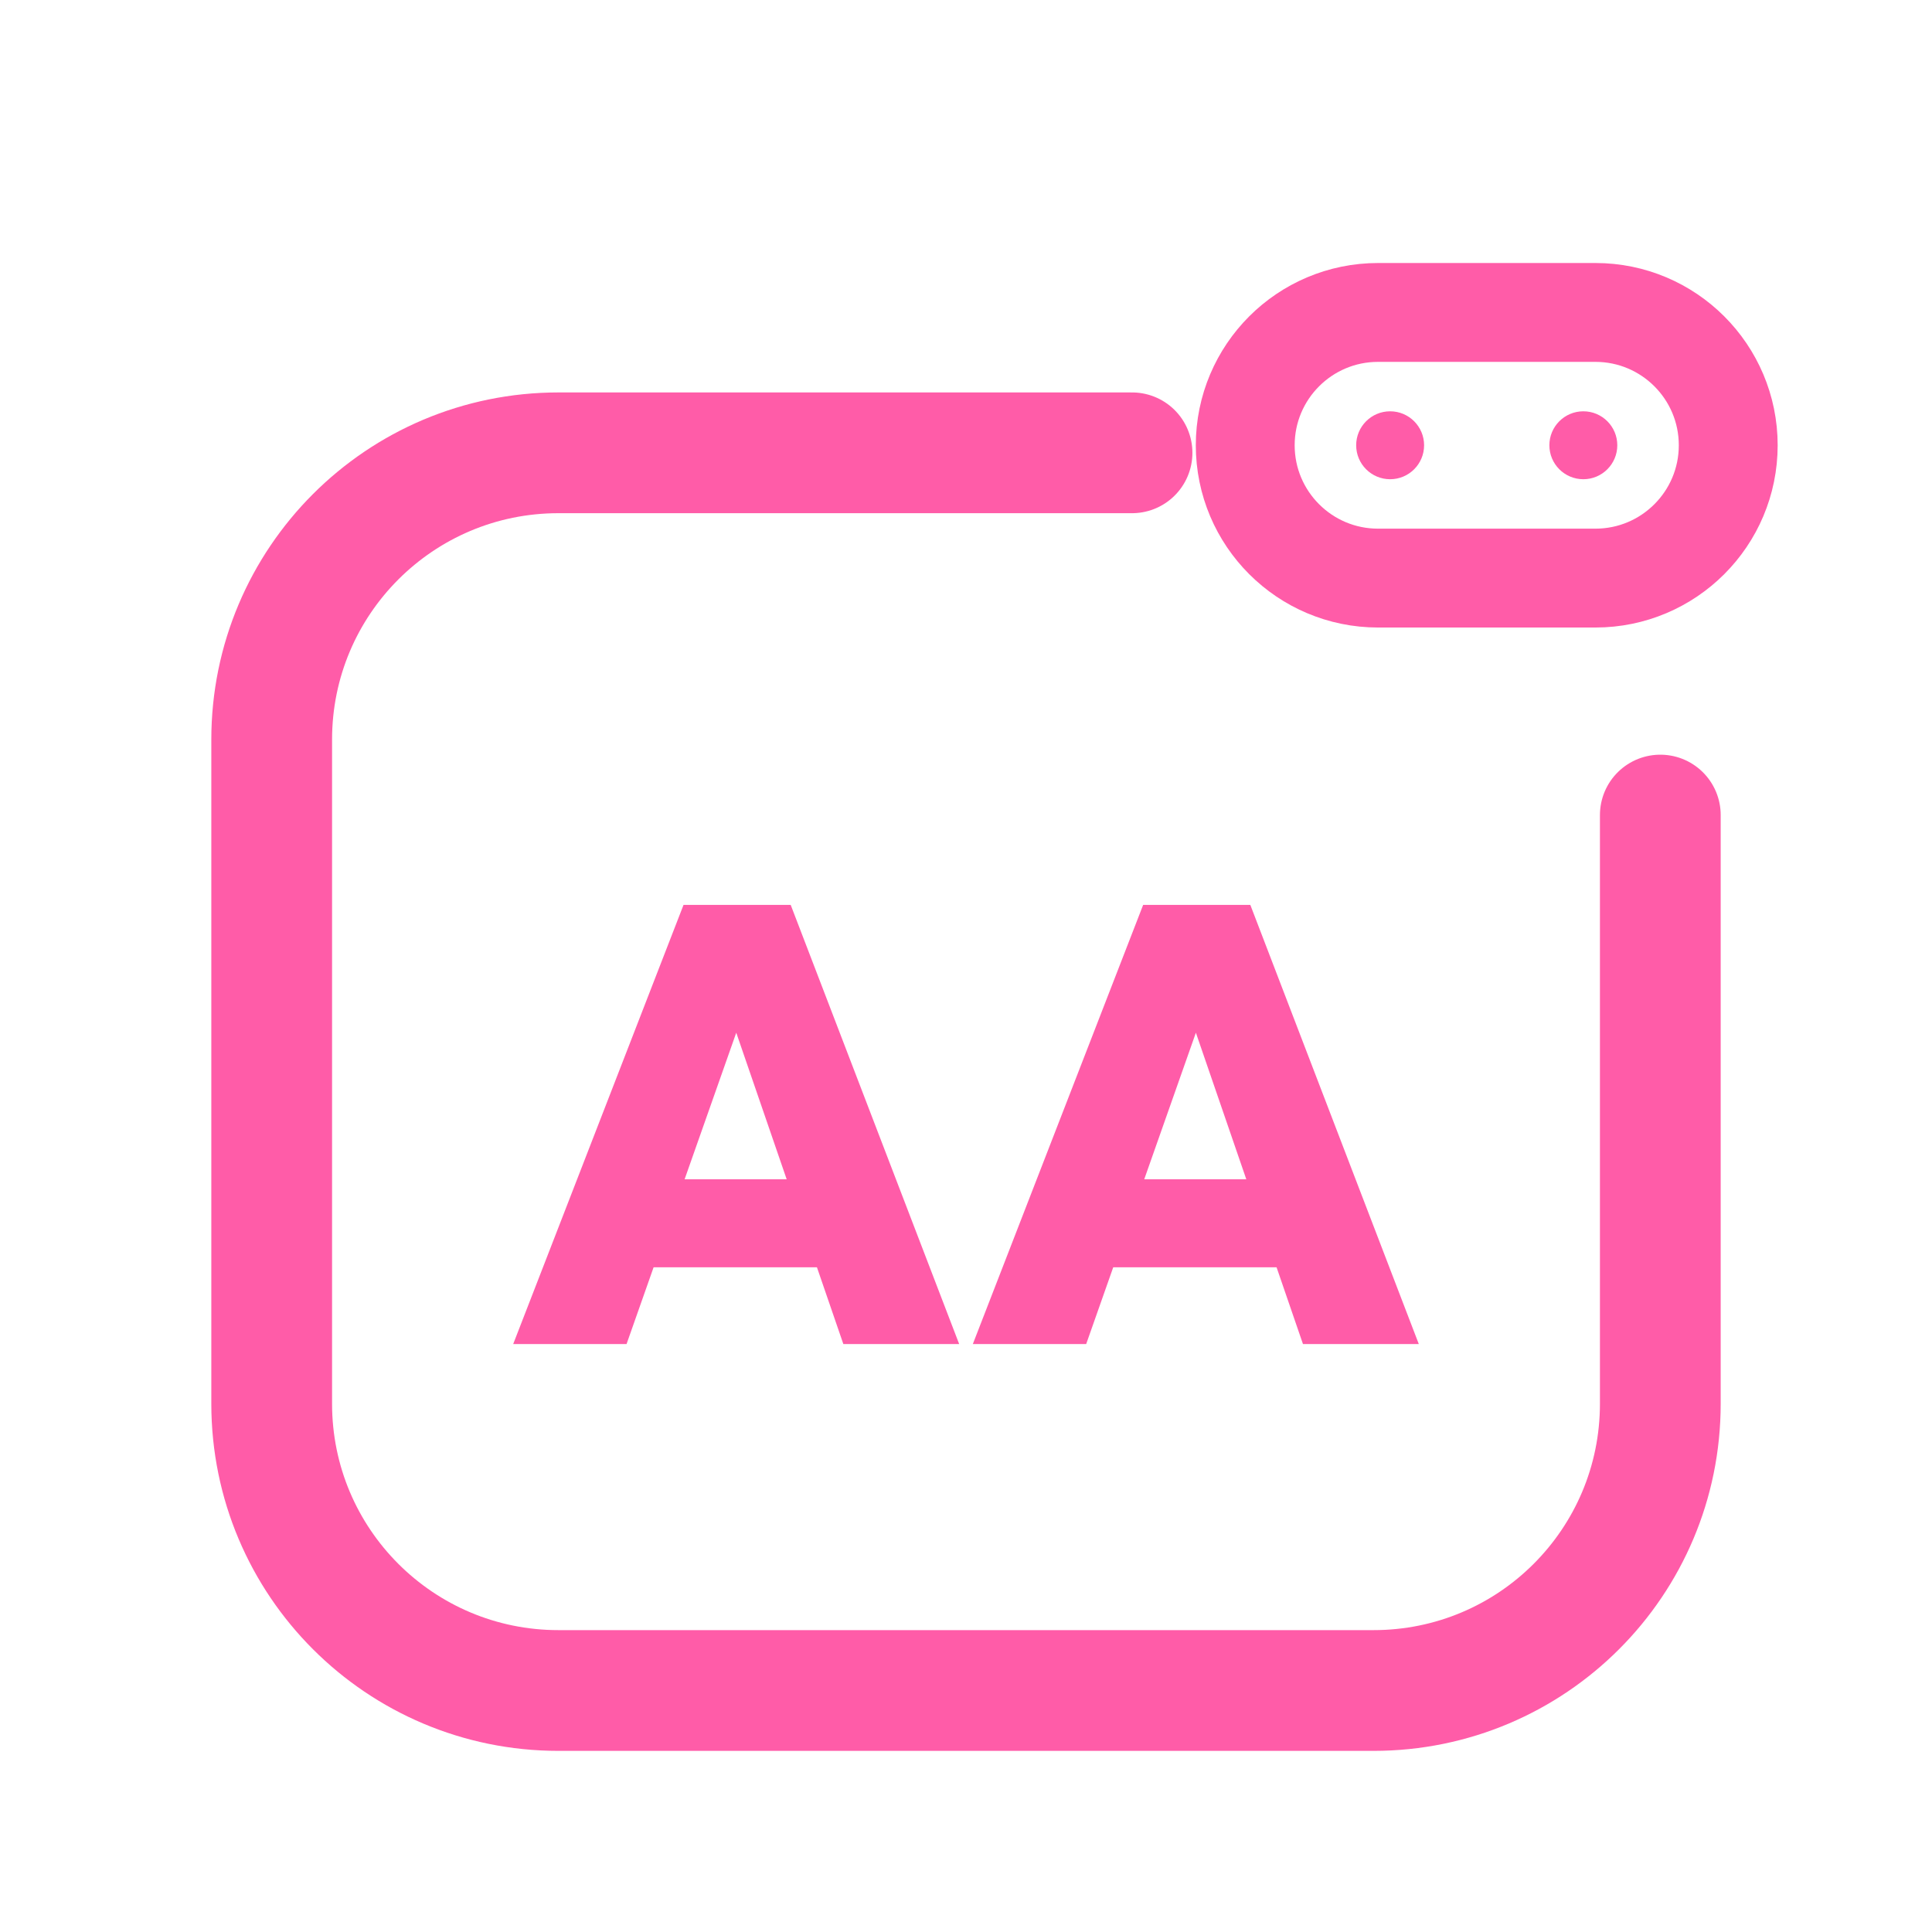
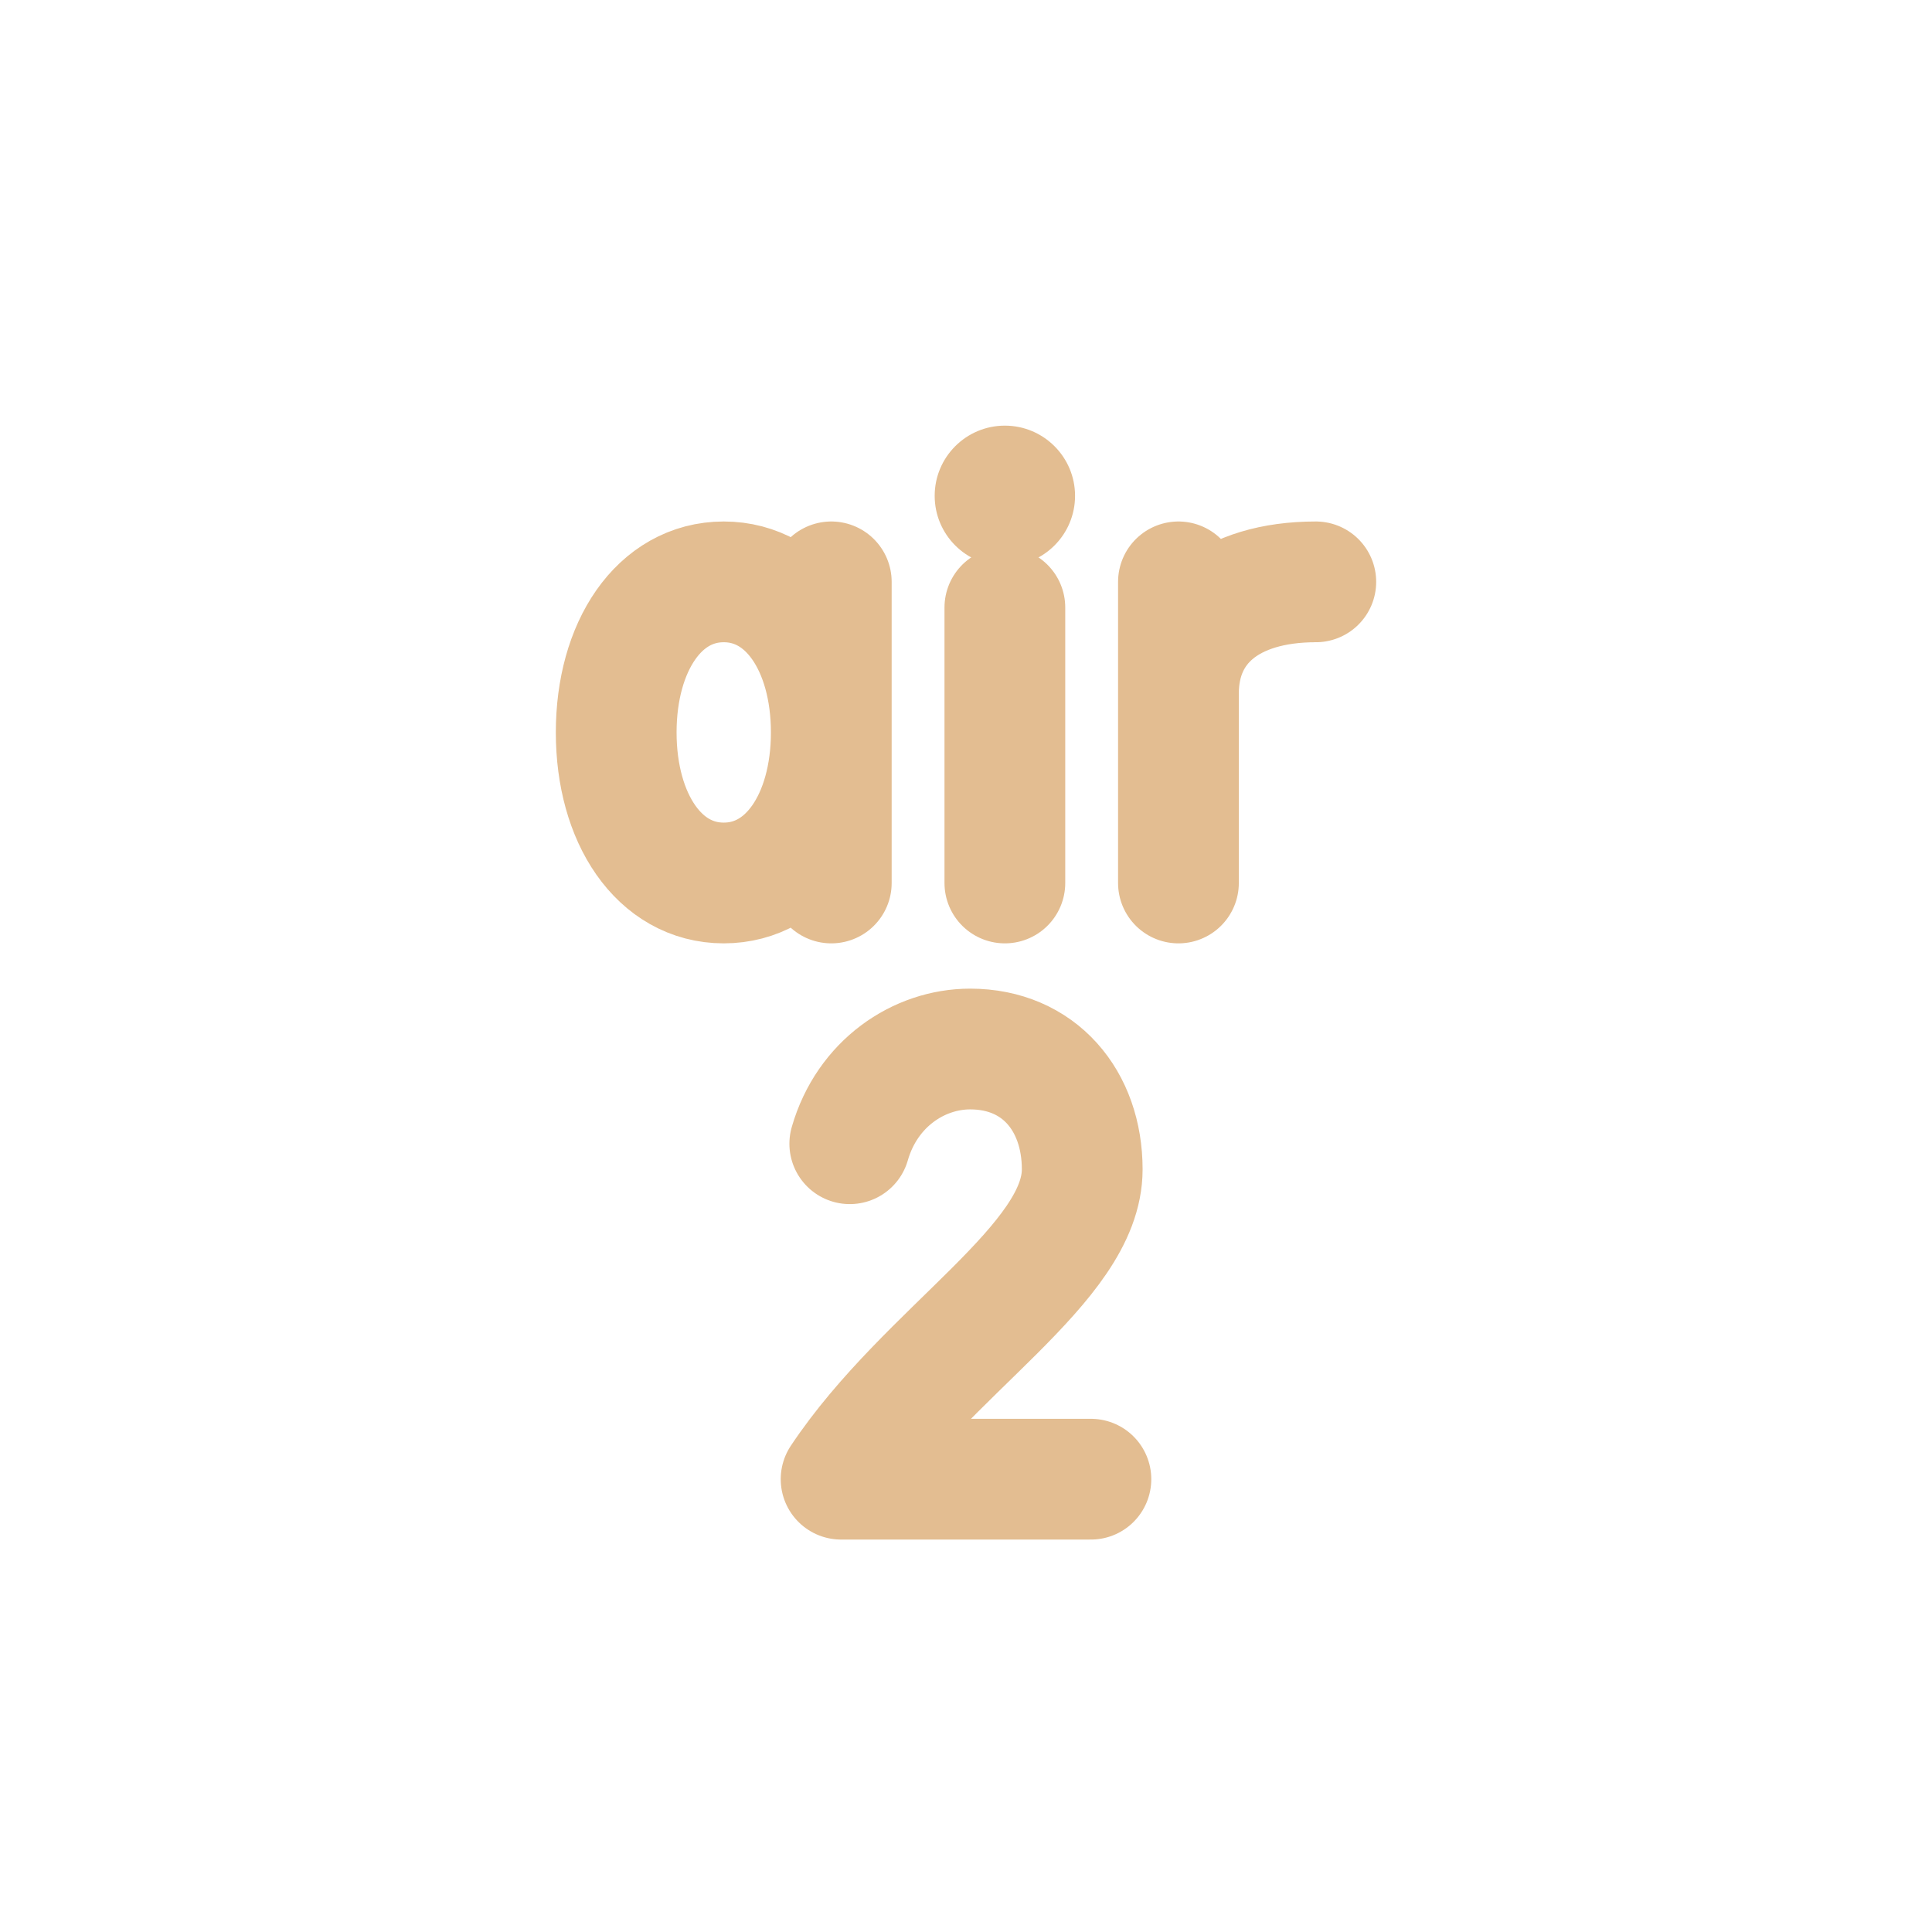
<svg xmlns="http://www.w3.org/2000/svg" viewBox="0 0 512 512" width="512" height="512">
-   <path d="M 300 120 L 148 120 C 106 120 72 154 72 196 L 72 372 C 72 414 106 448 148 448 L 364 448 C 406 448 440 414 440 372 L 440 216" fill="none" stroke="#FF5CA8" stroke-width="32.0" stroke-linecap="round" stroke-linejoin="round" />
-   <rect x="330.0" y="82.8" width="128.0" height="70.4" rx="35.2" fill="none" stroke="#FF5CA8" stroke-width="26.2" stroke-linecap="round" stroke-linejoin="round" />
-   <circle cx="368.4" cy="118" r="9.0" fill="#FF5CA8" stroke="none" />
-   <circle cx="419.6" cy="118" r="9.0" fill="#FF5CA8" stroke="none" />
-   <path d="M136.0 356.194 181.144 239.806H209.543L254.194 356.194H223.497L189.844 258.356H200.514L166.041 356.194ZM163.415 335.839V312.528H227.601V335.839Z" fill="#FF5CA8" stroke="none" />
-   <path d="M257.806 356.194 302.949 239.806H331.349L376.0 356.194H345.302L311.65 258.356H322.32L287.847 356.194ZM285.22 335.839V312.528H349.406V335.839Z" fill="#FF5CA8" stroke="none" />
+   <path d="M 220.3 154.2 L 220.3 234.0 M 220.3 194.1 C 220.3 171.3 208.9 154.2 191.8 154.2 C 174.7 154.2 163.3 171.3 163.3 194.1 C 163.3 216.9 174.7 234.0 191.8 234.0 C 208.9 234.0 220.3 216.9 220.3 194.1 M 266.3 161.0 L 266.3 234.0 M 312.3 234.0 L 312.3 154.2 M 312.3 183.8 C 312.3 165.6 325.9 154.2 348.7 154.2 M 225.2 303.1 C 229.8 287.1 243.5 278.0 257.1 278.0 C 275.4 278.0 286.8 291.7 286.8 309.9 C 286.8 335.0 245.7 357.8 222.9 392.0 L 289.1 392.0" fill="none" stroke="#E3BD91" stroke-width="32.0" stroke-linecap="round" stroke-linejoin="round" />
+   <circle cx="266.3" cy="131.4" r="18.6" fill="#E3BD91" stroke="none" />
</svg>
